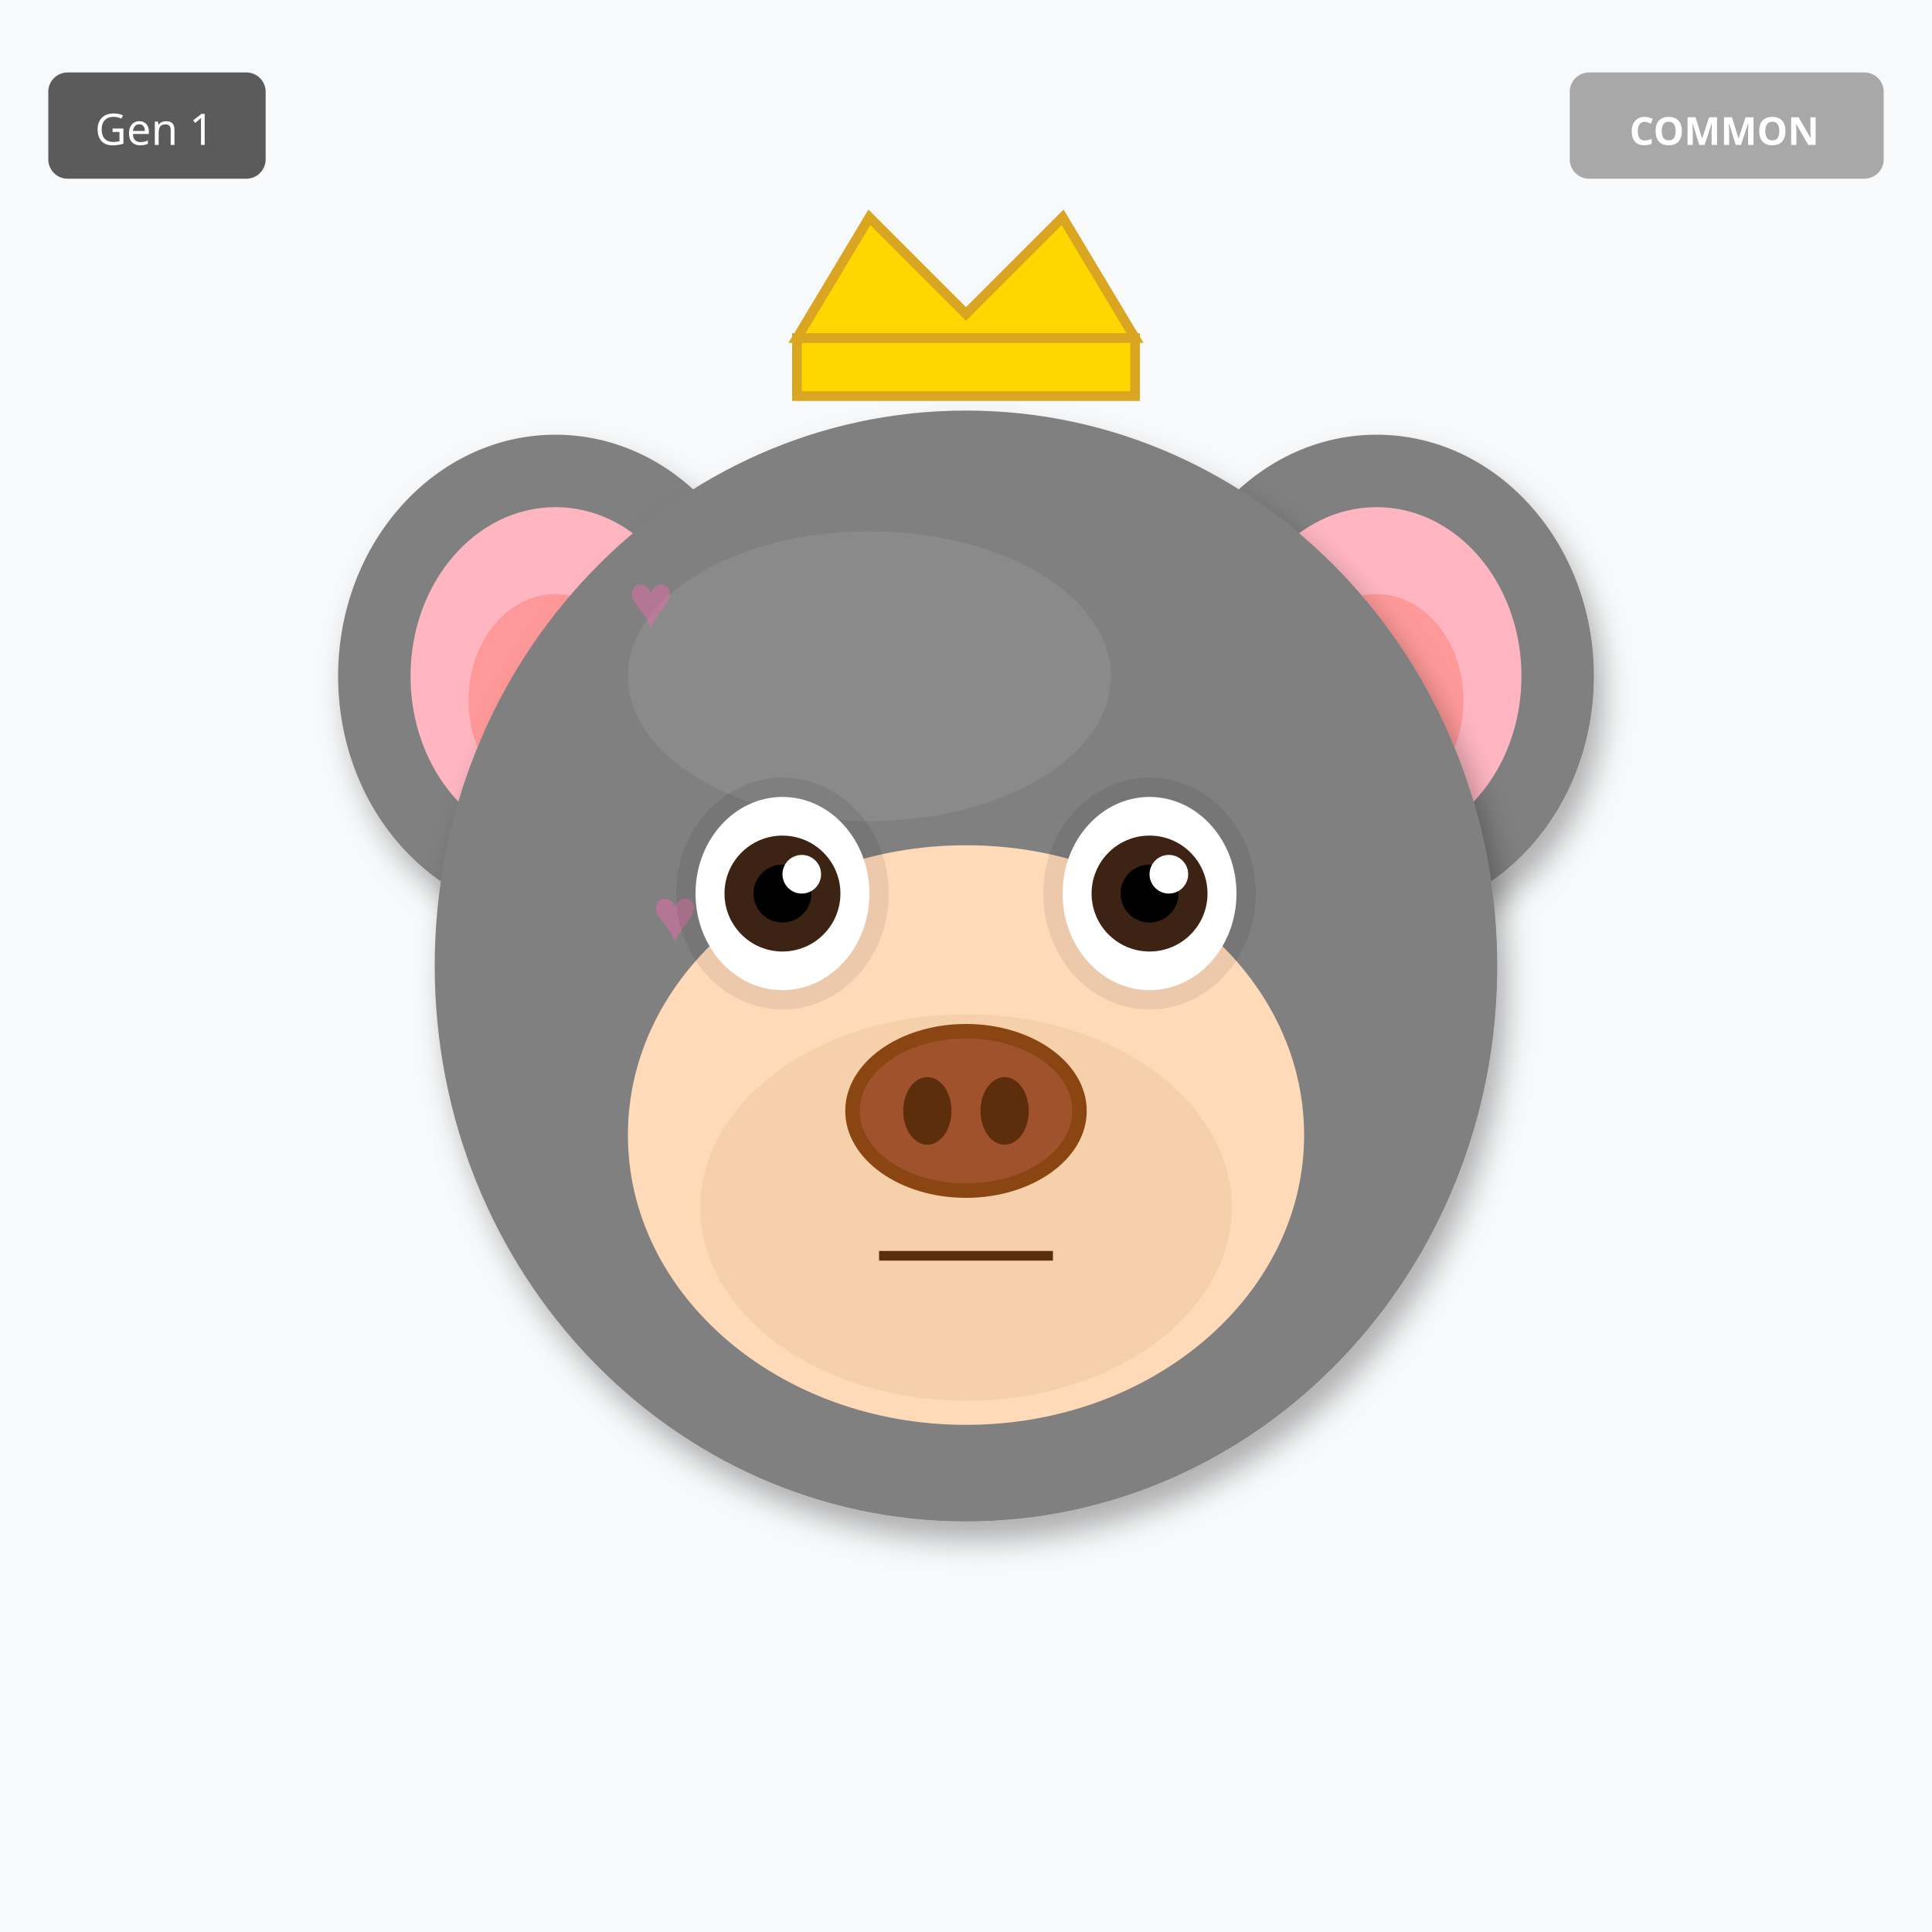
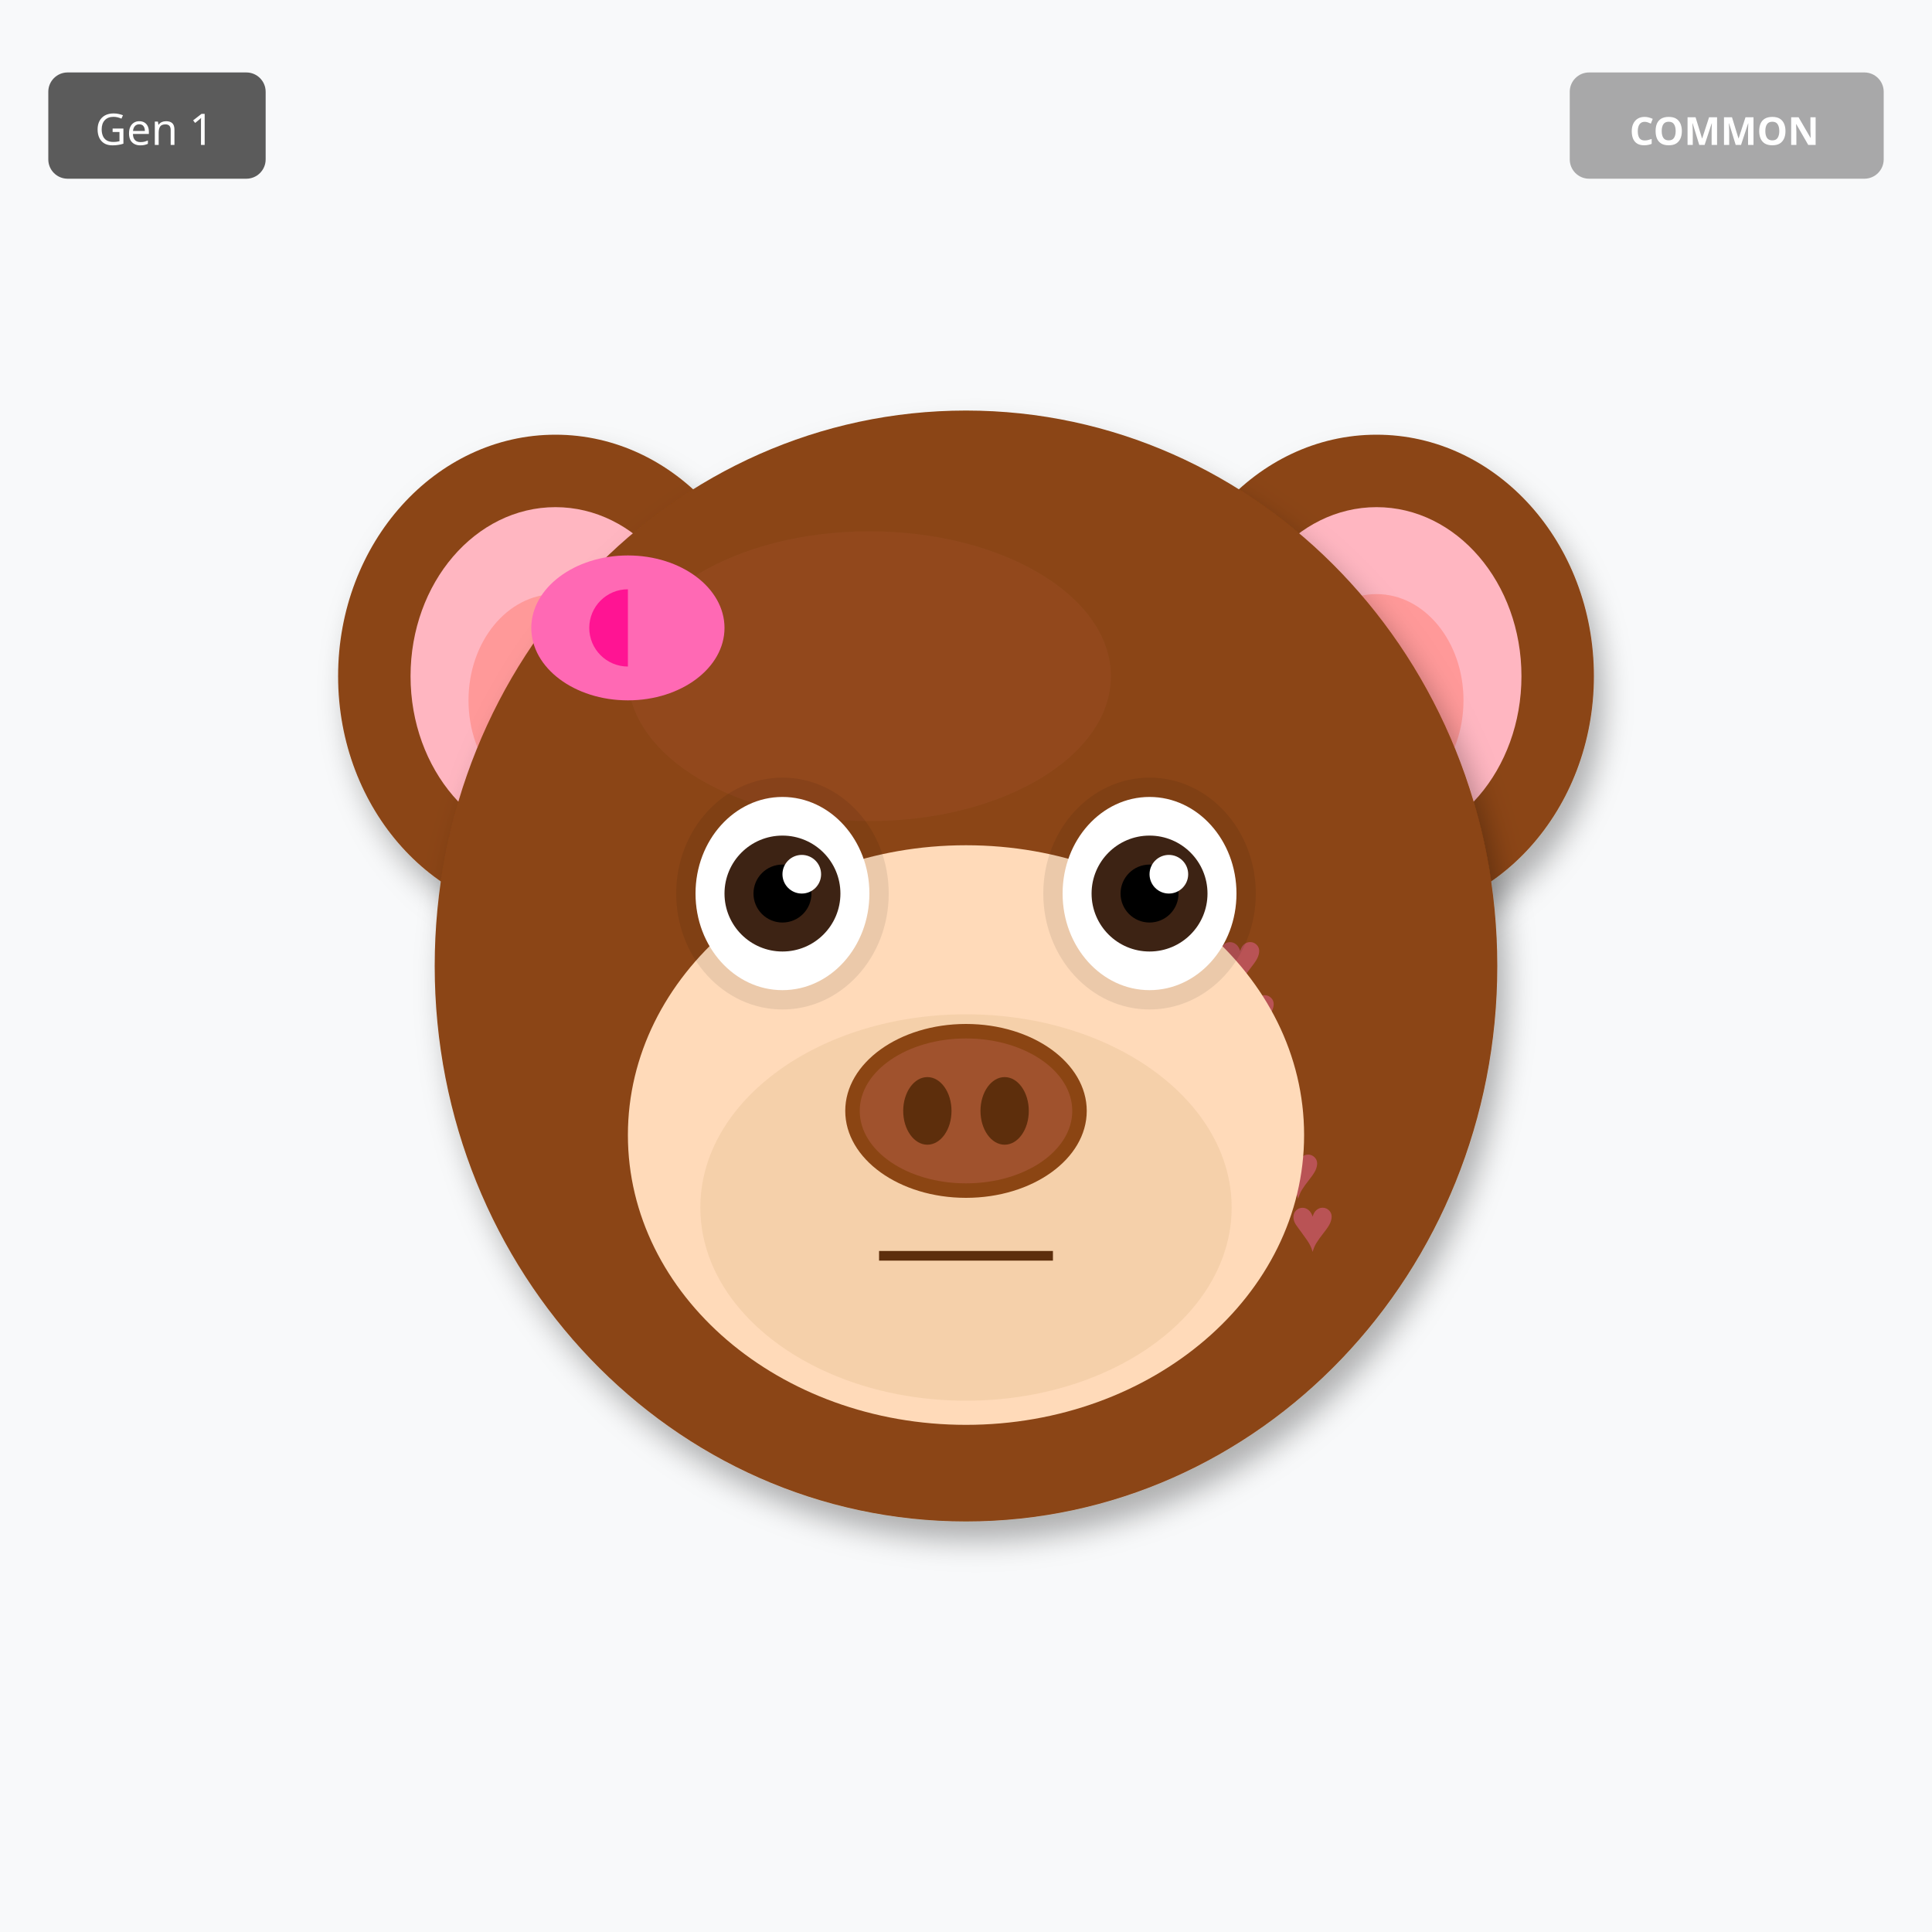
<svg xmlns="http://www.w3.org/2000/svg" width="400" height="400" viewBox="0 0 400 400">
  <defs>
    <filter id="shadow" x="-20%" y="-20%" width="140%" height="140%">
      <feDropShadow dx="2" dy="4" stdDeviation="3" flood-opacity="0.3" />
    </filter>
    <filter id="glow" x="-50%" y="-50%" width="200%" height="200%">
      <feGaussianBlur stdDeviation="8" result="blur" />
      <feMerge>
        <feMergeNode in="blur" />
        <feMergeNode in="SourceGraphic" />
      </feMerge>
    </filter>
    <linearGradient id="rainbow-body" x1="0%" y1="0%" x2="100%" y2="100%">
      <stop offset="0%" stop-color="#FF6B6B" />
      <stop offset="25%" stop-color="#FFE66D" />
      <stop offset="50%" stop-color="#4ECDC4" />
      <stop offset="75%" stop-color="#45B7D1" />
      <stop offset="100%" stop-color="#DDA0DD" />
    </linearGradient>
    <radialGradient id="galaxy-body" cx="30%" cy="30%">
      <stop offset="0%" stop-color="#E6E6FA" />
      <stop offset="50%" stop-color="#9370DB" />
      <stop offset="100%" stop-color="#1A0033" />
    </radialGradient>
    <linearGradient id="holo-body" x1="0%" y1="0%" x2="100%" y2="100%">
      <stop offset="0%" stop-color="#FF00FF" />
      <stop offset="50%" stop-color="#00FFFF" />
      <stop offset="100%" stop-color="#FFFF00" />
    </linearGradient>
    <linearGradient id="sky-gradient" x1="0%" y1="0%" x2="0%" y2="100%">
      <stop offset="0%" stop-color="#87CEEB" />
      <stop offset="100%" stop-color="#E0F4FF" />
    </linearGradient>
    <linearGradient id="grass-gradient" x1="0%" y1="0%" x2="0%" y2="100%">
      <stop offset="0%" stop-color="#90EE90" />
      <stop offset="100%" stop-color="#228B22" />
    </linearGradient>
    <linearGradient id="sunset-gradient" x1="0%" y1="0%" x2="0%" y2="100%">
      <stop offset="0%" stop-color="#FF6B6B" />
      <stop offset="50%" stop-color="#FFE66D" />
      <stop offset="100%" stop-color="#4ECDC4" />
    </linearGradient>
    <linearGradient id="aurora-gradient" x1="0%" y1="0%" x2="100%" y2="100%">
      <stop offset="0%" stop-color="#0D1B2A" />
      <stop offset="30%" stop-color="#00FF7F" />
      <stop offset="70%" stop-color="#FF00FF" />
      <stop offset="100%" stop-color="#0D1B2A" />
    </linearGradient>
    <radialGradient id="multiverse-gradient" cx="50%" cy="50%">
      <stop offset="0%" stop-color="#FFD700" />
      <stop offset="40%" stop-color="#FF00FF" />
      <stop offset="70%" stop-color="#00FFFF" />
      <stop offset="100%" stop-color="#000" />
    </radialGradient>
    <linearGradient id="rift-gradient" x1="0%" y1="0%" x2="100%" y2="100%">
      <stop offset="0%" stop-color="#000" />
      <stop offset="30%" stop-color="#9400D3" />
      <stop offset="50%" stop-color="#00FFFF" />
      <stop offset="70%" stop-color="#9400D3" />
      <stop offset="100%" stop-color="#000" />
    </linearGradient>
    <linearGradient id="heaven-gradient" x1="0%" y1="0%" x2="0%" y2="100%">
      <stop offset="0%" stop-color="#FFF" />
      <stop offset="50%" stop-color="#FFD700" stop-opacity="0.3" />
      <stop offset="100%" stop-color="#F0F8FF" />
    </linearGradient>
    <clipPath id="head-clip">
      <ellipse cx="200" cy="200" rx="110" ry="115" />
    </clipPath>
  </defs>
  <rect width="400" height="400" fill="#F8F9FA" />
-   <ellipse cx="115" cy="140" rx="45" ry="50" fill="#808080" filter="url(#shadow)" />
+   <ellipse cx="115" cy="140" rx="45" ry="50" fill="#8B4513" filter="url(#shadow)" />
  <ellipse cx="115" cy="140" rx="30" ry="35" fill="#FFB6C1" />
  <ellipse cx="115" cy="145" rx="18" ry="22" fill="#FF9999" />
-   <ellipse cx="285" cy="140" rx="45" ry="50" fill="#808080" filter="url(#shadow)" />
+   <ellipse cx="285" cy="140" rx="45" ry="50" fill="#8B4513" filter="url(#shadow)" />
  <ellipse cx="285" cy="140" rx="30" ry="35" fill="#FFB6C1" />
  <ellipse cx="285" cy="145" rx="18" ry="22" fill="#FF9999" />
-   <ellipse cx="200" cy="200" rx="110" ry="115" fill="#808080" filter="url(#shadow)" />
-   <ellipse cx="180" cy="140" rx="50" ry="30" fill="#A0A0A0" opacity="0.3" />
+   <ellipse cx="200" cy="200" rx="110" ry="115" fill="#8B4513" filter="url(#shadow)" />
+   <ellipse cx="180" cy="140" rx="50" ry="30" fill="#A0522D" opacity="0.3" />
  <g clip-path="url(#head-clip)">
    <text x="130" y="130" font-size="16" fill="#FF69B4" opacity="0.4">♥</text>
-     <text x="135" y="195" font-size="16" fill="#FF69B4" opacity="0.4">♥</text>
-     <text x="140" y="260" font-size="16" fill="#FF69B4" opacity="0.4">♥</text>
-     <text x="145" y="185" font-size="16" fill="#FF69B4" opacity="0.4">♥</text>
-     <text x="150" y="250" font-size="16" fill="#FF69B4" opacity="0.4">♥</text>
-     <text x="155" y="175" font-size="16" fill="#FF69B4" opacity="0.4">♥</text>
-     <text x="160" y="240" font-size="16" fill="#FF69B4" opacity="0.4">♥</text>
+     <text x="267" y="259" font-size="16" fill="#FF69B4" opacity="0.4">♥</text>
+     <text x="264" y="248" font-size="16" fill="#FF69B4" opacity="0.4">♥</text>
+     <text x="261" y="237" font-size="16" fill="#FF69B4" opacity="0.4">♥</text>
+     <text x="258" y="226" font-size="16" fill="#FF69B4" opacity="0.4">♥</text>
+     <text x="255" y="215" font-size="16" fill="#FF69B4" opacity="0.4">♥</text>
+     <text x="252" y="204" font-size="16" fill="#FF69B4" opacity="0.4">♥</text>
  </g>
  <ellipse cx="200" cy="235" rx="70" ry="60" fill="#FFDAB9" />
  <ellipse cx="200" cy="250" rx="55" ry="40" fill="#DEB887" opacity="0.3" />
  <ellipse cx="162" cy="185" rx="22" ry="24" fill="#000" opacity="0.08" />
  <ellipse cx="238" cy="185" rx="22" ry="24" fill="#000" opacity="0.08" />
  <ellipse cx="162" cy="185" rx="18" ry="20" fill="white" />
  <circle cx="162" cy="185" r="12" fill="#3D2314" />
  <circle cx="162" cy="185" r="6" fill="#000" />
  <circle cx="166" cy="181" r="4" fill="white" />
  <ellipse cx="238" cy="185" rx="18" ry="20" fill="white" />
  <circle cx="238" cy="185" r="12" fill="#3D2314" />
  <circle cx="238" cy="185" r="6" fill="#000" />
  <circle cx="242" cy="181" r="4" fill="white" />
  <g>
    <ellipse cx="200" cy="230" rx="25" ry="18" fill="#8B4513" />
    <ellipse cx="200" cy="230" rx="22" ry="15" fill="#A0522D" />
    <ellipse cx="192" cy="230" rx="5" ry="7" fill="#5D2E0C" />
    <ellipse cx="208" cy="230" rx="5" ry="7" fill="#5D2E0C" />
  </g>
  <line x1="182" y1="260" x2="218" y2="260" stroke="#5D2E0C" stroke-width="2" />
-   <polygon points="165,70 180,45 200,65 220,45 235,70" fill="#FFD700" stroke="#DAA520" stroke-width="2" />
-   <rect x="165" y="70" width="70" height="12" fill="#FFD700" stroke="#DAA520" stroke-width="2" />
+   <ellipse cx="130" cy="130" rx="20" ry="15" fill="#FF69B4" />
+   <ellipse cx="130" cy="130" rx="8" ry="8" fill="#FF1493" />
+   <polygon points="130,115 145,130 130,145" fill="#FF69B4" />
  <g transform="translate(325, 15)">
    <rect width="65" height="22" rx="4" fill="#A0A0A0" opacity="0.9" />
    <text x="32" y="15" font-size="8" fill="#FFF" text-anchor="middle" font-family="sans-serif" font-weight="bold">COMMON</text>
  </g>
  <g transform="translate(10, 15)">
    <rect width="45" height="22" rx="4" fill="#333" opacity="0.8" />
    <text x="22" y="15" font-size="9" fill="#FFF" text-anchor="middle" font-family="sans-serif">Gen 1</text>
  </g>
</svg>
